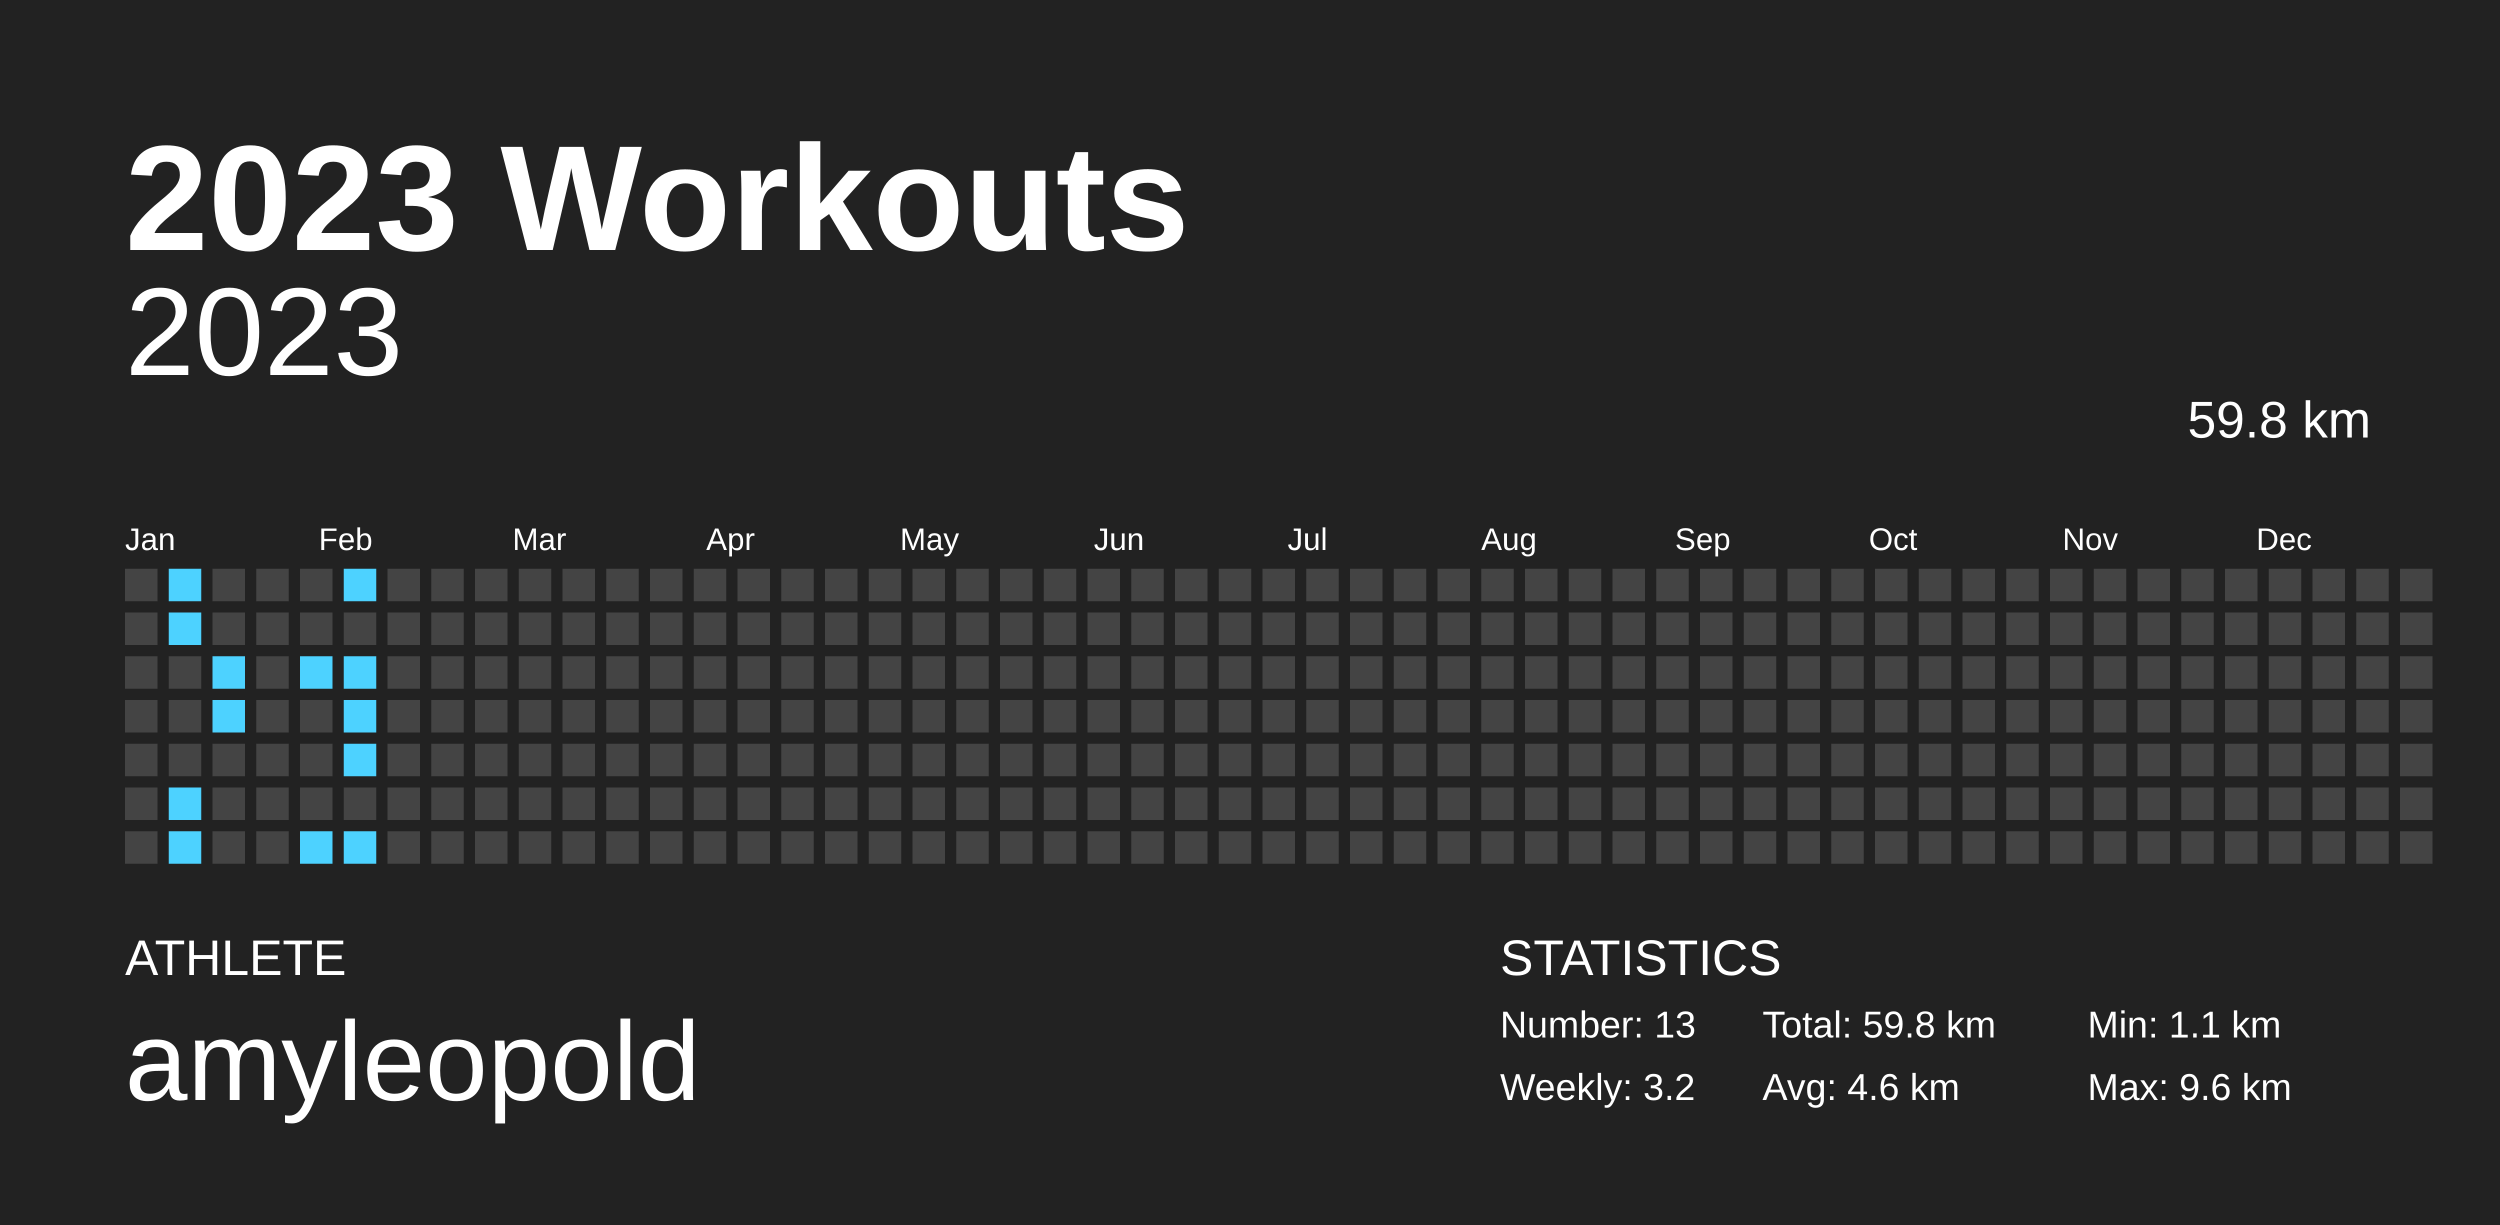
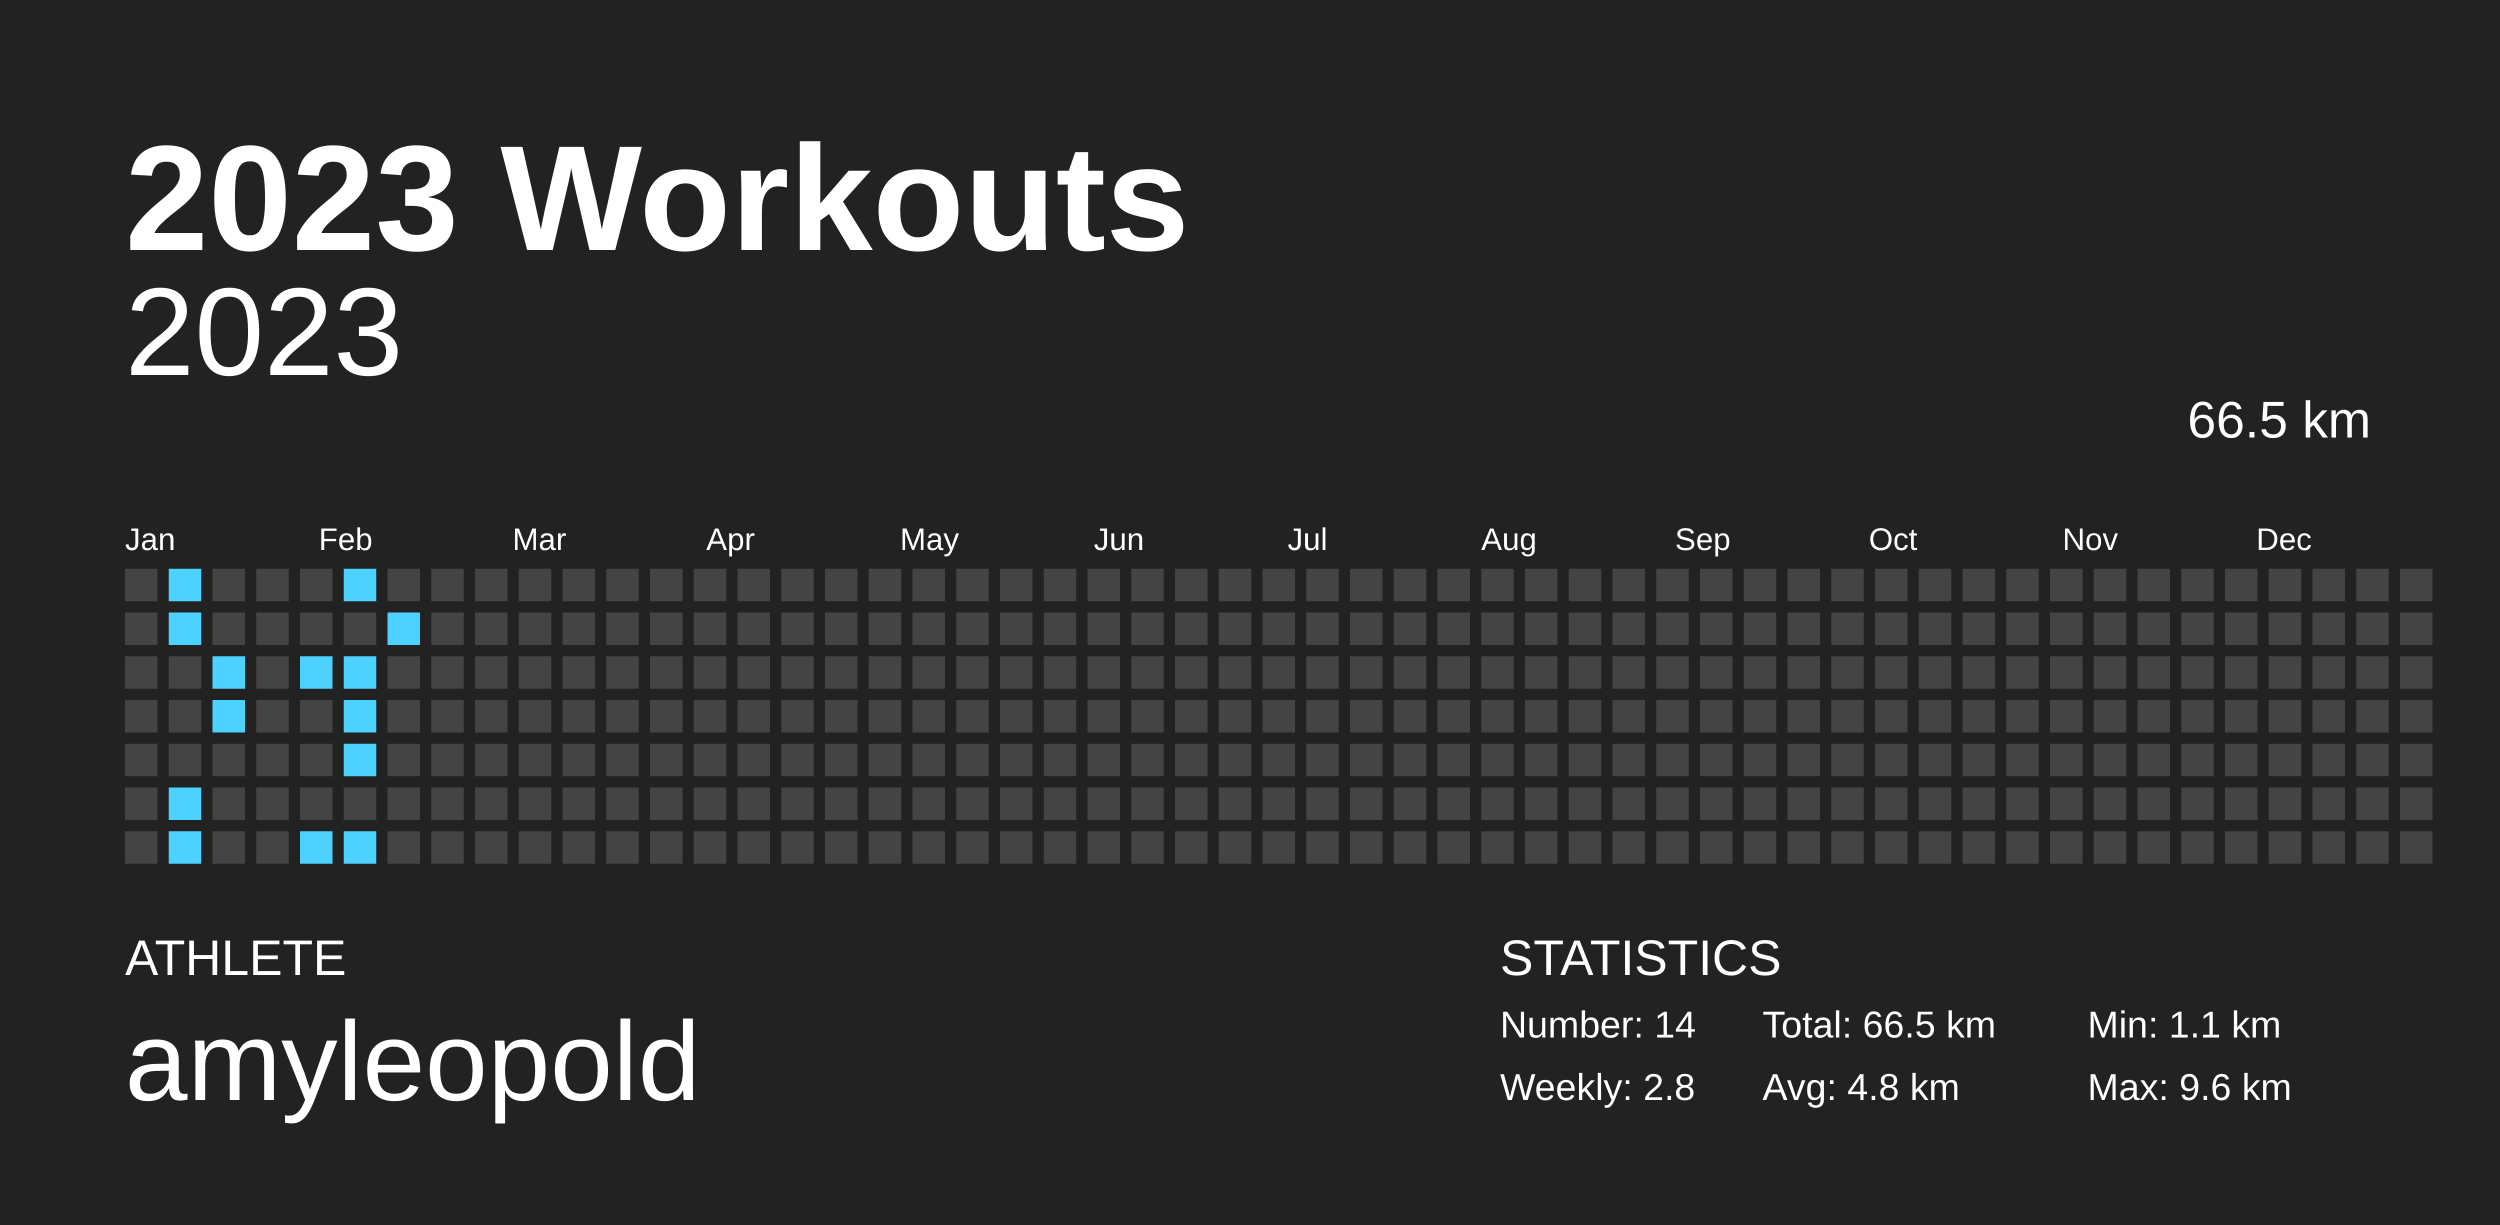
<svg xmlns="http://www.w3.org/2000/svg" baseProfile="full" height="98mm" version="1.1" viewBox="0,0,200,98" width="200mm">
  <defs />
  <rect fill="#222222" height="98" width="200" x="0" y="0" />
  <text fill="#FFFFFF" style="font-size:12px; font-family:Arial; font-weight:bold;" x="10" y="20">2023 Workouts</text>
  <text fill="#FFFFFF" style="font-size:4px; font-family:Arial" x="10" y="78">ATHLETE</text>
  <text fill="#FFFFFF" style="font-size:9px; font-family:Arial" x="10" y="88">amyleopold</text>
  <text fill="#FFFFFF" style="font-size:4px; font-family:Arial" x="120" y="78">STATISTICS</text>
-   <text fill="#FFFFFF" style="font-size:3px; font-family:Arial" x="120" y="83">Number: 13</text>
-   <text fill="#FFFFFF" style="font-size:3px; font-family:Arial" x="120" y="88">Weekly: 3.2</text>
-   <text fill="#FFFFFF" style="font-size:3px; font-family:Arial" x="141" y="83">Total: 59.8 km</text>
-   <text fill="#FFFFFF" style="font-size:3px; font-family:Arial" x="141" y="88">Avg: 4.6 km</text>
+   <text fill="#FFFFFF" style="font-size:3px; font-family:Arial" x="120" y="83">Number: 14</text>
+   <text fill="#FFFFFF" style="font-size:3px; font-family:Arial" x="120" y="88">Weekly: 2.8</text>
+   <text fill="#FFFFFF" style="font-size:3px; font-family:Arial" x="141" y="83">Total: 66.5 km</text>
+   <text fill="#FFFFFF" style="font-size:3px; font-family:Arial" x="141" y="88">Avg: 4.8 km</text>
  <text fill="#FFFFFF" style="font-size:3px; font-family:Arial" x="167" y="83">Min: 1.1 km</text>
  <text fill="#FFFFFF" style="font-size:3px; font-family:Arial" x="167" y="88">Max: 9.6 km</text>
  <text alignment-baseline="hanging" fill="#FFFFFF" style="font-size:10.0px; font-family:Arial;" x="10" y="30">2023</text>
-   <text alignment-baseline="hanging" fill="#FFFFFF" style="font-size:4.125px; font-family:Arial;" x="175" y="35">59.8 km</text>
+   <text alignment-baseline="hanging" fill="#FFFFFF" style="font-size:4.125px; font-family:Arial;" x="175" y="35">66.5 km</text>
  <text fill="#FFFFFF" style="font-size:2.5px; font-family:Arial" x="10.0" y="44">Jan</text>
  <text fill="#FFFFFF" style="font-size:2.5px; font-family:Arial" x="25.5" y="44">Feb</text>
  <text fill="#FFFFFF" style="font-size:2.5px; font-family:Arial" x="41.0" y="44">Mar</text>
  <text fill="#FFFFFF" style="font-size:2.5px; font-family:Arial" x="56.5" y="44">Apr</text>
  <text fill="#FFFFFF" style="font-size:2.5px; font-family:Arial" x="72.0" y="44">May</text>
  <text fill="#FFFFFF" style="font-size:2.5px; font-family:Arial" x="87.5" y="44">Jun</text>
  <text fill="#FFFFFF" style="font-size:2.5px; font-family:Arial" x="103.0" y="44">Jul</text>
  <text fill="#FFFFFF" style="font-size:2.5px; font-family:Arial" x="118.5" y="44">Aug</text>
  <text fill="#FFFFFF" style="font-size:2.5px; font-family:Arial" x="134.0" y="44">Sep</text>
  <text fill="#FFFFFF" style="font-size:2.5px; font-family:Arial" x="149.5" y="44">Oct</text>
  <text fill="#FFFFFF" style="font-size:2.5px; font-family:Arial" x="165.0" y="44">Nov</text>
  <text fill="#FFFFFF" style="font-size:2.5px; font-family:Arial" x="180.5" y="44">Dec</text>
  <rect fill="#444444" height="2.6" width="2.6" x="10.0" y="45.5" />
  <rect fill="#444444" height="2.6" width="2.6" x="10.0" y="49.0" />
  <rect fill="#444444" height="2.6" width="2.6" x="10.0" y="52.5" />
  <rect fill="#444444" height="2.6" width="2.6" x="10.0" y="56.0" />
  <rect fill="#444444" height="2.6" width="2.6" x="10.0" y="59.5" />
  <rect fill="#444444" height="2.6" width="2.6" x="10.0" y="63.0" />
  <rect fill="#444444" height="2.6" width="2.6" x="10.0" y="66.5" />
  <rect fill="#4dd2ff" height="2.6" width="2.6" x="13.5" y="45.5" />
  <rect fill="#4dd2ff" height="2.6" width="2.6" x="13.5" y="49.0" />
  <rect fill="#444444" height="2.6" width="2.6" x="13.5" y="52.5" />
  <rect fill="#444444" height="2.6" width="2.6" x="13.5" y="56.0" />
  <rect fill="#444444" height="2.6" width="2.6" x="13.5" y="59.5" />
  <rect fill="#4dd2ff" height="2.6" width="2.6" x="13.5" y="63.0" />
  <rect fill="#4dd2ff" height="2.6" width="2.6" x="13.5" y="66.5" />
  <rect fill="#444444" height="2.6" width="2.6" x="17.0" y="45.5" />
  <rect fill="#444444" height="2.6" width="2.6" x="17.0" y="49.0" />
  <rect fill="#4dd2ff" height="2.6" width="2.6" x="17.0" y="52.5" />
  <rect fill="#4dd2ff" height="2.6" width="2.6" x="17.0" y="56.0" />
  <rect fill="#444444" height="2.6" width="2.6" x="17.0" y="59.5" />
  <rect fill="#444444" height="2.6" width="2.6" x="17.0" y="63.0" />
  <rect fill="#444444" height="2.6" width="2.6" x="17.0" y="66.5" />
  <rect fill="#444444" height="2.6" width="2.6" x="20.5" y="45.5" />
  <rect fill="#444444" height="2.6" width="2.6" x="20.5" y="49.0" />
  <rect fill="#444444" height="2.6" width="2.6" x="20.5" y="52.5" />
  <rect fill="#444444" height="2.6" width="2.6" x="20.5" y="56.0" />
  <rect fill="#444444" height="2.6" width="2.6" x="20.5" y="59.5" />
  <rect fill="#444444" height="2.6" width="2.6" x="20.5" y="63.0" />
  <rect fill="#444444" height="2.6" width="2.6" x="20.5" y="66.5" />
  <rect fill="#444444" height="2.6" width="2.6" x="24.0" y="45.5" />
  <rect fill="#444444" height="2.6" width="2.6" x="24.0" y="49.0" />
  <rect fill="#4dd2ff" height="2.6" width="2.6" x="24.0" y="52.5" />
  <rect fill="#444444" height="2.6" width="2.6" x="24.0" y="56.0" />
  <rect fill="#444444" height="2.6" width="2.6" x="24.0" y="59.5" />
  <rect fill="#444444" height="2.6" width="2.6" x="24.0" y="63.0" />
  <rect fill="#4dd2ff" height="2.6" width="2.6" x="24.0" y="66.5" />
  <rect fill="#4dd2ff" height="2.6" width="2.6" x="27.5" y="45.5" />
  <rect fill="#444444" height="2.6" width="2.6" x="27.5" y="49.0" />
  <rect fill="#4dd2ff" height="2.6" width="2.6" x="27.5" y="52.5" />
  <rect fill="#4dd2ff" height="2.6" width="2.6" x="27.5" y="56.0" />
  <rect fill="#4dd2ff" height="2.6" width="2.6" x="27.5" y="59.5" />
  <rect fill="#444444" height="2.6" width="2.6" x="27.5" y="63.0" />
  <rect fill="#4dd2ff" height="2.6" width="2.6" x="27.5" y="66.5" />
  <rect fill="#444444" height="2.6" width="2.6" x="31.0" y="45.5" />
-   <rect fill="#444444" height="2.6" width="2.6" x="31.0" y="49.0" />
+   <rect fill="#4dd2ff" height="2.6" width="2.6" x="31.0" y="49.0" />
  <rect fill="#444444" height="2.6" width="2.6" x="31.0" y="52.5" />
  <rect fill="#444444" height="2.6" width="2.6" x="31.0" y="56.0" />
  <rect fill="#444444" height="2.6" width="2.6" x="31.0" y="59.5" />
  <rect fill="#444444" height="2.6" width="2.6" x="31.0" y="63.0" />
  <rect fill="#444444" height="2.6" width="2.6" x="31.0" y="66.5" />
  <rect fill="#444444" height="2.6" width="2.6" x="34.5" y="45.5" />
  <rect fill="#444444" height="2.6" width="2.6" x="34.5" y="49.0" />
  <rect fill="#444444" height="2.6" width="2.6" x="34.5" y="52.5" />
  <rect fill="#444444" height="2.6" width="2.6" x="34.5" y="56.0" />
  <rect fill="#444444" height="2.6" width="2.6" x="34.5" y="59.5" />
  <rect fill="#444444" height="2.6" width="2.6" x="34.5" y="63.0" />
  <rect fill="#444444" height="2.6" width="2.6" x="34.5" y="66.5" />
  <rect fill="#444444" height="2.6" width="2.6" x="38.0" y="45.5" />
  <rect fill="#444444" height="2.6" width="2.6" x="38.0" y="49.0" />
  <rect fill="#444444" height="2.6" width="2.6" x="38.0" y="52.5" />
  <rect fill="#444444" height="2.6" width="2.6" x="38.0" y="56.0" />
  <rect fill="#444444" height="2.6" width="2.6" x="38.0" y="59.5" />
  <rect fill="#444444" height="2.6" width="2.6" x="38.0" y="63.0" />
  <rect fill="#444444" height="2.6" width="2.6" x="38.0" y="66.5" />
  <rect fill="#444444" height="2.6" width="2.6" x="41.5" y="45.5" />
  <rect fill="#444444" height="2.6" width="2.6" x="41.5" y="49.0" />
  <rect fill="#444444" height="2.6" width="2.6" x="41.5" y="52.5" />
  <rect fill="#444444" height="2.6" width="2.6" x="41.5" y="56.0" />
  <rect fill="#444444" height="2.6" width="2.6" x="41.5" y="59.5" />
  <rect fill="#444444" height="2.6" width="2.6" x="41.5" y="63.0" />
  <rect fill="#444444" height="2.6" width="2.6" x="41.5" y="66.5" />
  <rect fill="#444444" height="2.6" width="2.6" x="45.0" y="45.5" />
  <rect fill="#444444" height="2.6" width="2.6" x="45.0" y="49.0" />
  <rect fill="#444444" height="2.6" width="2.6" x="45.0" y="52.5" />
  <rect fill="#444444" height="2.6" width="2.6" x="45.0" y="56.0" />
  <rect fill="#444444" height="2.6" width="2.6" x="45.0" y="59.5" />
  <rect fill="#444444" height="2.6" width="2.6" x="45.0" y="63.0" />
  <rect fill="#444444" height="2.6" width="2.6" x="45.0" y="66.5" />
  <rect fill="#444444" height="2.6" width="2.6" x="48.5" y="45.5" />
  <rect fill="#444444" height="2.6" width="2.6" x="48.5" y="49.0" />
  <rect fill="#444444" height="2.6" width="2.6" x="48.5" y="52.5" />
  <rect fill="#444444" height="2.6" width="2.6" x="48.5" y="56.0" />
  <rect fill="#444444" height="2.6" width="2.6" x="48.5" y="59.5" />
  <rect fill="#444444" height="2.6" width="2.6" x="48.5" y="63.0" />
  <rect fill="#444444" height="2.6" width="2.6" x="48.5" y="66.5" />
  <rect fill="#444444" height="2.6" width="2.6" x="52.0" y="45.5" />
  <rect fill="#444444" height="2.6" width="2.6" x="52.0" y="49.0" />
  <rect fill="#444444" height="2.6" width="2.6" x="52.0" y="52.5" />
  <rect fill="#444444" height="2.6" width="2.6" x="52.0" y="56.0" />
  <rect fill="#444444" height="2.6" width="2.6" x="52.0" y="59.5" />
  <rect fill="#444444" height="2.6" width="2.6" x="52.0" y="63.0" />
  <rect fill="#444444" height="2.6" width="2.6" x="52.0" y="66.5" />
  <rect fill="#444444" height="2.6" width="2.6" x="55.5" y="45.5" />
  <rect fill="#444444" height="2.6" width="2.6" x="55.5" y="49.0" />
  <rect fill="#444444" height="2.6" width="2.6" x="55.5" y="52.5" />
  <rect fill="#444444" height="2.6" width="2.6" x="55.5" y="56.0" />
  <rect fill="#444444" height="2.6" width="2.6" x="55.5" y="59.5" />
  <rect fill="#444444" height="2.6" width="2.6" x="55.5" y="63.0" />
  <rect fill="#444444" height="2.6" width="2.6" x="55.5" y="66.5" />
  <rect fill="#444444" height="2.6" width="2.6" x="59.0" y="45.5" />
  <rect fill="#444444" height="2.6" width="2.6" x="59.0" y="49.0" />
  <rect fill="#444444" height="2.6" width="2.6" x="59.0" y="52.5" />
  <rect fill="#444444" height="2.6" width="2.6" x="59.0" y="56.0" />
  <rect fill="#444444" height="2.6" width="2.6" x="59.0" y="59.5" />
  <rect fill="#444444" height="2.6" width="2.6" x="59.0" y="63.0" />
  <rect fill="#444444" height="2.6" width="2.6" x="59.0" y="66.5" />
  <rect fill="#444444" height="2.6" width="2.6" x="62.5" y="45.5" />
  <rect fill="#444444" height="2.6" width="2.6" x="62.5" y="49.0" />
  <rect fill="#444444" height="2.6" width="2.6" x="62.5" y="52.5" />
  <rect fill="#444444" height="2.6" width="2.6" x="62.5" y="56.0" />
  <rect fill="#444444" height="2.6" width="2.6" x="62.5" y="59.5" />
  <rect fill="#444444" height="2.6" width="2.6" x="62.5" y="63.0" />
  <rect fill="#444444" height="2.6" width="2.6" x="62.5" y="66.5" />
  <rect fill="#444444" height="2.6" width="2.6" x="66.0" y="45.5" />
  <rect fill="#444444" height="2.6" width="2.6" x="66.0" y="49.0" />
  <rect fill="#444444" height="2.6" width="2.6" x="66.0" y="52.5" />
  <rect fill="#444444" height="2.6" width="2.6" x="66.0" y="56.0" />
  <rect fill="#444444" height="2.6" width="2.6" x="66.0" y="59.5" />
  <rect fill="#444444" height="2.6" width="2.6" x="66.0" y="63.0" />
  <rect fill="#444444" height="2.6" width="2.6" x="66.0" y="66.5" />
  <rect fill="#444444" height="2.6" width="2.6" x="69.5" y="45.5" />
  <rect fill="#444444" height="2.6" width="2.6" x="69.5" y="49.0" />
  <rect fill="#444444" height="2.6" width="2.6" x="69.5" y="52.5" />
  <rect fill="#444444" height="2.6" width="2.6" x="69.5" y="56.0" />
  <rect fill="#444444" height="2.6" width="2.6" x="69.5" y="59.5" />
  <rect fill="#444444" height="2.6" width="2.6" x="69.5" y="63.0" />
  <rect fill="#444444" height="2.6" width="2.6" x="69.5" y="66.5" />
  <rect fill="#444444" height="2.6" width="2.6" x="73.0" y="45.5" />
  <rect fill="#444444" height="2.6" width="2.6" x="73.0" y="49.0" />
  <rect fill="#444444" height="2.6" width="2.6" x="73.0" y="52.5" />
  <rect fill="#444444" height="2.6" width="2.6" x="73.0" y="56.0" />
  <rect fill="#444444" height="2.6" width="2.6" x="73.0" y="59.5" />
  <rect fill="#444444" height="2.6" width="2.6" x="73.0" y="63.0" />
  <rect fill="#444444" height="2.6" width="2.6" x="73.0" y="66.5" />
  <rect fill="#444444" height="2.6" width="2.6" x="76.5" y="45.5" />
  <rect fill="#444444" height="2.6" width="2.6" x="76.5" y="49.0" />
  <rect fill="#444444" height="2.6" width="2.6" x="76.5" y="52.5" />
  <rect fill="#444444" height="2.6" width="2.6" x="76.5" y="56.0" />
  <rect fill="#444444" height="2.6" width="2.6" x="76.5" y="59.5" />
  <rect fill="#444444" height="2.6" width="2.6" x="76.5" y="63.0" />
  <rect fill="#444444" height="2.6" width="2.6" x="76.5" y="66.5" />
  <rect fill="#444444" height="2.6" width="2.6" x="80.0" y="45.5" />
  <rect fill="#444444" height="2.6" width="2.6" x="80.0" y="49.0" />
  <rect fill="#444444" height="2.6" width="2.6" x="80.0" y="52.5" />
  <rect fill="#444444" height="2.6" width="2.6" x="80.0" y="56.0" />
  <rect fill="#444444" height="2.6" width="2.6" x="80.0" y="59.5" />
  <rect fill="#444444" height="2.6" width="2.6" x="80.0" y="63.0" />
  <rect fill="#444444" height="2.6" width="2.6" x="80.0" y="66.5" />
  <rect fill="#444444" height="2.6" width="2.6" x="83.5" y="45.5" />
  <rect fill="#444444" height="2.6" width="2.6" x="83.5" y="49.0" />
  <rect fill="#444444" height="2.6" width="2.6" x="83.5" y="52.5" />
  <rect fill="#444444" height="2.6" width="2.6" x="83.5" y="56.0" />
  <rect fill="#444444" height="2.6" width="2.6" x="83.5" y="59.5" />
  <rect fill="#444444" height="2.6" width="2.6" x="83.5" y="63.0" />
  <rect fill="#444444" height="2.6" width="2.6" x="83.5" y="66.5" />
  <rect fill="#444444" height="2.6" width="2.6" x="87.0" y="45.5" />
  <rect fill="#444444" height="2.6" width="2.6" x="87.0" y="49.0" />
  <rect fill="#444444" height="2.6" width="2.6" x="87.0" y="52.5" />
  <rect fill="#444444" height="2.6" width="2.6" x="87.0" y="56.0" />
  <rect fill="#444444" height="2.6" width="2.6" x="87.0" y="59.5" />
  <rect fill="#444444" height="2.6" width="2.6" x="87.0" y="63.0" />
  <rect fill="#444444" height="2.6" width="2.6" x="87.0" y="66.5" />
  <rect fill="#444444" height="2.6" width="2.6" x="90.5" y="45.5" />
  <rect fill="#444444" height="2.6" width="2.6" x="90.5" y="49.0" />
  <rect fill="#444444" height="2.6" width="2.6" x="90.5" y="52.5" />
  <rect fill="#444444" height="2.6" width="2.6" x="90.5" y="56.0" />
  <rect fill="#444444" height="2.6" width="2.6" x="90.5" y="59.5" />
  <rect fill="#444444" height="2.6" width="2.6" x="90.5" y="63.0" />
  <rect fill="#444444" height="2.6" width="2.6" x="90.5" y="66.5" />
  <rect fill="#444444" height="2.6" width="2.6" x="94.0" y="45.5" />
  <rect fill="#444444" height="2.6" width="2.6" x="94.0" y="49.0" />
  <rect fill="#444444" height="2.6" width="2.6" x="94.0" y="52.5" />
  <rect fill="#444444" height="2.6" width="2.6" x="94.0" y="56.0" />
  <rect fill="#444444" height="2.6" width="2.6" x="94.0" y="59.5" />
  <rect fill="#444444" height="2.6" width="2.6" x="94.0" y="63.0" />
  <rect fill="#444444" height="2.6" width="2.6" x="94.0" y="66.5" />
  <rect fill="#444444" height="2.6" width="2.6" x="97.5" y="45.5" />
  <rect fill="#444444" height="2.6" width="2.6" x="97.5" y="49.0" />
  <rect fill="#444444" height="2.6" width="2.6" x="97.5" y="52.5" />
  <rect fill="#444444" height="2.6" width="2.6" x="97.5" y="56.0" />
  <rect fill="#444444" height="2.6" width="2.6" x="97.5" y="59.5" />
  <rect fill="#444444" height="2.6" width="2.6" x="97.5" y="63.0" />
  <rect fill="#444444" height="2.6" width="2.6" x="97.5" y="66.5" />
  <rect fill="#444444" height="2.6" width="2.6" x="101.0" y="45.5" />
  <rect fill="#444444" height="2.6" width="2.6" x="101.0" y="49.0" />
  <rect fill="#444444" height="2.6" width="2.6" x="101.0" y="52.5" />
  <rect fill="#444444" height="2.6" width="2.6" x="101.0" y="56.0" />
  <rect fill="#444444" height="2.6" width="2.6" x="101.0" y="59.5" />
  <rect fill="#444444" height="2.6" width="2.6" x="101.0" y="63.0" />
  <rect fill="#444444" height="2.6" width="2.6" x="101.0" y="66.5" />
  <rect fill="#444444" height="2.6" width="2.6" x="104.5" y="45.5" />
  <rect fill="#444444" height="2.6" width="2.6" x="104.5" y="49.0" />
  <rect fill="#444444" height="2.6" width="2.6" x="104.5" y="52.5" />
  <rect fill="#444444" height="2.6" width="2.6" x="104.5" y="56.0" />
  <rect fill="#444444" height="2.6" width="2.6" x="104.5" y="59.5" />
  <rect fill="#444444" height="2.6" width="2.6" x="104.5" y="63.0" />
  <rect fill="#444444" height="2.6" width="2.6" x="104.5" y="66.5" />
  <rect fill="#444444" height="2.6" width="2.6" x="108.0" y="45.5" />
  <rect fill="#444444" height="2.6" width="2.6" x="108.0" y="49.0" />
  <rect fill="#444444" height="2.6" width="2.6" x="108.0" y="52.5" />
  <rect fill="#444444" height="2.6" width="2.6" x="108.0" y="56.0" />
  <rect fill="#444444" height="2.6" width="2.6" x="108.0" y="59.5" />
  <rect fill="#444444" height="2.6" width="2.6" x="108.0" y="63.0" />
  <rect fill="#444444" height="2.6" width="2.6" x="108.0" y="66.5" />
  <rect fill="#444444" height="2.6" width="2.6" x="111.5" y="45.5" />
  <rect fill="#444444" height="2.6" width="2.6" x="111.5" y="49.0" />
  <rect fill="#444444" height="2.6" width="2.6" x="111.5" y="52.5" />
  <rect fill="#444444" height="2.6" width="2.6" x="111.5" y="56.0" />
  <rect fill="#444444" height="2.6" width="2.6" x="111.5" y="59.5" />
  <rect fill="#444444" height="2.6" width="2.6" x="111.5" y="63.0" />
  <rect fill="#444444" height="2.6" width="2.6" x="111.5" y="66.5" />
  <rect fill="#444444" height="2.6" width="2.6" x="115.0" y="45.5" />
  <rect fill="#444444" height="2.6" width="2.6" x="115.0" y="49.0" />
  <rect fill="#444444" height="2.6" width="2.6" x="115.0" y="52.5" />
  <rect fill="#444444" height="2.6" width="2.6" x="115.0" y="56.0" />
  <rect fill="#444444" height="2.6" width="2.6" x="115.0" y="59.5" />
  <rect fill="#444444" height="2.6" width="2.6" x="115.0" y="63.0" />
  <rect fill="#444444" height="2.6" width="2.6" x="115.0" y="66.5" />
  <rect fill="#444444" height="2.6" width="2.6" x="118.5" y="45.5" />
  <rect fill="#444444" height="2.6" width="2.6" x="118.5" y="49.0" />
  <rect fill="#444444" height="2.6" width="2.6" x="118.5" y="52.5" />
  <rect fill="#444444" height="2.6" width="2.6" x="118.5" y="56.0" />
  <rect fill="#444444" height="2.6" width="2.6" x="118.5" y="59.5" />
  <rect fill="#444444" height="2.6" width="2.6" x="118.5" y="63.0" />
  <rect fill="#444444" height="2.6" width="2.6" x="118.5" y="66.5" />
  <rect fill="#444444" height="2.6" width="2.6" x="122.0" y="45.5" />
  <rect fill="#444444" height="2.6" width="2.6" x="122.0" y="49.0" />
  <rect fill="#444444" height="2.6" width="2.6" x="122.0" y="52.5" />
  <rect fill="#444444" height="2.6" width="2.6" x="122.0" y="56.0" />
  <rect fill="#444444" height="2.6" width="2.6" x="122.0" y="59.5" />
  <rect fill="#444444" height="2.6" width="2.6" x="122.0" y="63.0" />
  <rect fill="#444444" height="2.6" width="2.6" x="122.0" y="66.5" />
  <rect fill="#444444" height="2.6" width="2.6" x="125.5" y="45.5" />
  <rect fill="#444444" height="2.6" width="2.6" x="125.5" y="49.0" />
  <rect fill="#444444" height="2.6" width="2.6" x="125.5" y="52.5" />
  <rect fill="#444444" height="2.6" width="2.6" x="125.5" y="56.0" />
  <rect fill="#444444" height="2.6" width="2.6" x="125.5" y="59.5" />
  <rect fill="#444444" height="2.6" width="2.6" x="125.5" y="63.0" />
  <rect fill="#444444" height="2.6" width="2.6" x="125.5" y="66.5" />
  <rect fill="#444444" height="2.6" width="2.6" x="129.0" y="45.5" />
  <rect fill="#444444" height="2.6" width="2.6" x="129.0" y="49.0" />
  <rect fill="#444444" height="2.6" width="2.6" x="129.0" y="52.5" />
  <rect fill="#444444" height="2.6" width="2.6" x="129.0" y="56.0" />
  <rect fill="#444444" height="2.6" width="2.6" x="129.0" y="59.5" />
  <rect fill="#444444" height="2.6" width="2.6" x="129.0" y="63.0" />
  <rect fill="#444444" height="2.6" width="2.6" x="129.0" y="66.5" />
  <rect fill="#444444" height="2.6" width="2.6" x="132.5" y="45.5" />
  <rect fill="#444444" height="2.6" width="2.6" x="132.5" y="49.0" />
  <rect fill="#444444" height="2.6" width="2.6" x="132.5" y="52.5" />
  <rect fill="#444444" height="2.6" width="2.6" x="132.5" y="56.0" />
  <rect fill="#444444" height="2.6" width="2.6" x="132.5" y="59.5" />
  <rect fill="#444444" height="2.6" width="2.6" x="132.5" y="63.0" />
  <rect fill="#444444" height="2.6" width="2.6" x="132.5" y="66.5" />
  <rect fill="#444444" height="2.6" width="2.6" x="136.0" y="45.5" />
  <rect fill="#444444" height="2.6" width="2.6" x="136.0" y="49.0" />
  <rect fill="#444444" height="2.6" width="2.6" x="136.0" y="52.5" />
  <rect fill="#444444" height="2.6" width="2.6" x="136.0" y="56.0" />
  <rect fill="#444444" height="2.6" width="2.6" x="136.0" y="59.5" />
  <rect fill="#444444" height="2.6" width="2.6" x="136.0" y="63.0" />
  <rect fill="#444444" height="2.6" width="2.6" x="136.0" y="66.5" />
  <rect fill="#444444" height="2.6" width="2.6" x="139.5" y="45.5" />
  <rect fill="#444444" height="2.6" width="2.6" x="139.5" y="49.0" />
  <rect fill="#444444" height="2.6" width="2.6" x="139.5" y="52.5" />
  <rect fill="#444444" height="2.6" width="2.6" x="139.5" y="56.0" />
  <rect fill="#444444" height="2.6" width="2.6" x="139.5" y="59.5" />
  <rect fill="#444444" height="2.6" width="2.6" x="139.5" y="63.0" />
  <rect fill="#444444" height="2.6" width="2.6" x="139.5" y="66.5" />
  <rect fill="#444444" height="2.6" width="2.6" x="143.0" y="45.5" />
  <rect fill="#444444" height="2.6" width="2.6" x="143.0" y="49.0" />
  <rect fill="#444444" height="2.6" width="2.6" x="143.0" y="52.5" />
  <rect fill="#444444" height="2.6" width="2.6" x="143.0" y="56.0" />
  <rect fill="#444444" height="2.6" width="2.6" x="143.0" y="59.5" />
  <rect fill="#444444" height="2.6" width="2.6" x="143.0" y="63.0" />
  <rect fill="#444444" height="2.6" width="2.6" x="143.0" y="66.5" />
  <rect fill="#444444" height="2.6" width="2.6" x="146.5" y="45.5" />
  <rect fill="#444444" height="2.6" width="2.6" x="146.5" y="49.0" />
  <rect fill="#444444" height="2.6" width="2.6" x="146.5" y="52.5" />
  <rect fill="#444444" height="2.6" width="2.6" x="146.5" y="56.0" />
  <rect fill="#444444" height="2.6" width="2.6" x="146.5" y="59.5" />
  <rect fill="#444444" height="2.6" width="2.6" x="146.5" y="63.0" />
  <rect fill="#444444" height="2.6" width="2.6" x="146.5" y="66.5" />
  <rect fill="#444444" height="2.6" width="2.6" x="150.0" y="45.5" />
  <rect fill="#444444" height="2.6" width="2.6" x="150.0" y="49.0" />
  <rect fill="#444444" height="2.6" width="2.6" x="150.0" y="52.5" />
  <rect fill="#444444" height="2.6" width="2.6" x="150.0" y="56.0" />
  <rect fill="#444444" height="2.6" width="2.6" x="150.0" y="59.5" />
  <rect fill="#444444" height="2.6" width="2.6" x="150.0" y="63.0" />
  <rect fill="#444444" height="2.6" width="2.6" x="150.0" y="66.5" />
  <rect fill="#444444" height="2.6" width="2.6" x="153.5" y="45.5" />
  <rect fill="#444444" height="2.6" width="2.6" x="153.5" y="49.0" />
  <rect fill="#444444" height="2.6" width="2.6" x="153.5" y="52.5" />
  <rect fill="#444444" height="2.6" width="2.6" x="153.5" y="56.0" />
  <rect fill="#444444" height="2.6" width="2.6" x="153.5" y="59.5" />
  <rect fill="#444444" height="2.6" width="2.6" x="153.5" y="63.0" />
  <rect fill="#444444" height="2.6" width="2.6" x="153.5" y="66.5" />
  <rect fill="#444444" height="2.6" width="2.6" x="157.0" y="45.5" />
  <rect fill="#444444" height="2.6" width="2.6" x="157.0" y="49.0" />
  <rect fill="#444444" height="2.6" width="2.6" x="157.0" y="52.5" />
  <rect fill="#444444" height="2.6" width="2.6" x="157.0" y="56.0" />
  <rect fill="#444444" height="2.6" width="2.6" x="157.0" y="59.5" />
  <rect fill="#444444" height="2.6" width="2.6" x="157.0" y="63.0" />
  <rect fill="#444444" height="2.6" width="2.6" x="157.0" y="66.5" />
  <rect fill="#444444" height="2.6" width="2.6" x="160.5" y="45.5" />
  <rect fill="#444444" height="2.6" width="2.6" x="160.5" y="49.0" />
  <rect fill="#444444" height="2.6" width="2.6" x="160.5" y="52.5" />
  <rect fill="#444444" height="2.6" width="2.6" x="160.5" y="56.0" />
  <rect fill="#444444" height="2.6" width="2.6" x="160.5" y="59.5" />
  <rect fill="#444444" height="2.6" width="2.6" x="160.5" y="63.0" />
  <rect fill="#444444" height="2.6" width="2.6" x="160.5" y="66.5" />
  <rect fill="#444444" height="2.6" width="2.6" x="164.0" y="45.5" />
  <rect fill="#444444" height="2.6" width="2.6" x="164.0" y="49.0" />
  <rect fill="#444444" height="2.6" width="2.6" x="164.0" y="52.5" />
  <rect fill="#444444" height="2.6" width="2.6" x="164.0" y="56.0" />
  <rect fill="#444444" height="2.6" width="2.6" x="164.0" y="59.5" />
  <rect fill="#444444" height="2.6" width="2.6" x="164.0" y="63.0" />
  <rect fill="#444444" height="2.6" width="2.6" x="164.0" y="66.5" />
  <rect fill="#444444" height="2.6" width="2.6" x="167.5" y="45.5" />
  <rect fill="#444444" height="2.6" width="2.6" x="167.5" y="49.0" />
  <rect fill="#444444" height="2.6" width="2.6" x="167.5" y="52.5" />
  <rect fill="#444444" height="2.6" width="2.6" x="167.5" y="56.0" />
  <rect fill="#444444" height="2.6" width="2.6" x="167.5" y="59.5" />
  <rect fill="#444444" height="2.6" width="2.6" x="167.5" y="63.0" />
  <rect fill="#444444" height="2.6" width="2.6" x="167.5" y="66.5" />
  <rect fill="#444444" height="2.6" width="2.6" x="171.0" y="45.5" />
  <rect fill="#444444" height="2.6" width="2.6" x="171.0" y="49.0" />
  <rect fill="#444444" height="2.6" width="2.6" x="171.0" y="52.5" />
  <rect fill="#444444" height="2.6" width="2.6" x="171.0" y="56.0" />
  <rect fill="#444444" height="2.6" width="2.6" x="171.0" y="59.5" />
  <rect fill="#444444" height="2.6" width="2.6" x="171.0" y="63.0" />
  <rect fill="#444444" height="2.6" width="2.6" x="171.0" y="66.5" />
  <rect fill="#444444" height="2.6" width="2.6" x="174.5" y="45.5" />
  <rect fill="#444444" height="2.6" width="2.6" x="174.5" y="49.0" />
  <rect fill="#444444" height="2.6" width="2.6" x="174.5" y="52.5" />
  <rect fill="#444444" height="2.6" width="2.6" x="174.5" y="56.0" />
  <rect fill="#444444" height="2.6" width="2.6" x="174.5" y="59.5" />
  <rect fill="#444444" height="2.6" width="2.6" x="174.5" y="63.0" />
  <rect fill="#444444" height="2.6" width="2.6" x="174.5" y="66.5" />
  <rect fill="#444444" height="2.6" width="2.6" x="178.0" y="45.5" />
  <rect fill="#444444" height="2.6" width="2.6" x="178.0" y="49.0" />
  <rect fill="#444444" height="2.6" width="2.6" x="178.0" y="52.5" />
  <rect fill="#444444" height="2.6" width="2.6" x="178.0" y="56.0" />
  <rect fill="#444444" height="2.6" width="2.6" x="178.0" y="59.5" />
  <rect fill="#444444" height="2.6" width="2.6" x="178.0" y="63.0" />
  <rect fill="#444444" height="2.6" width="2.6" x="178.0" y="66.5" />
  <rect fill="#444444" height="2.6" width="2.6" x="181.5" y="45.5" />
  <rect fill="#444444" height="2.6" width="2.6" x="181.5" y="49.0" />
  <rect fill="#444444" height="2.6" width="2.6" x="181.5" y="52.5" />
  <rect fill="#444444" height="2.6" width="2.6" x="181.5" y="56.0" />
  <rect fill="#444444" height="2.6" width="2.6" x="181.5" y="59.5" />
  <rect fill="#444444" height="2.6" width="2.6" x="181.5" y="63.0" />
  <rect fill="#444444" height="2.6" width="2.6" x="181.5" y="66.5" />
  <rect fill="#444444" height="2.6" width="2.6" x="185.0" y="45.5" />
  <rect fill="#444444" height="2.6" width="2.6" x="185.0" y="49.0" />
  <rect fill="#444444" height="2.6" width="2.6" x="185.0" y="52.5" />
  <rect fill="#444444" height="2.6" width="2.6" x="185.0" y="56.0" />
  <rect fill="#444444" height="2.6" width="2.6" x="185.0" y="59.5" />
  <rect fill="#444444" height="2.6" width="2.6" x="185.0" y="63.0" />
  <rect fill="#444444" height="2.6" width="2.6" x="185.0" y="66.5" />
  <rect fill="#444444" height="2.6" width="2.6" x="188.5" y="45.5" />
  <rect fill="#444444" height="2.6" width="2.6" x="188.5" y="49.0" />
  <rect fill="#444444" height="2.6" width="2.6" x="188.5" y="52.5" />
  <rect fill="#444444" height="2.6" width="2.6" x="188.5" y="56.0" />
  <rect fill="#444444" height="2.6" width="2.6" x="188.5" y="59.5" />
  <rect fill="#444444" height="2.6" width="2.6" x="188.5" y="63.0" />
  <rect fill="#444444" height="2.6" width="2.6" x="188.5" y="66.5" />
  <rect fill="#444444" height="2.6" width="2.6" x="192.0" y="45.5" />
  <rect fill="#444444" height="2.6" width="2.6" x="192.0" y="49.0" />
  <rect fill="#444444" height="2.6" width="2.6" x="192.0" y="52.5" />
  <rect fill="#444444" height="2.6" width="2.6" x="192.0" y="56.0" />
  <rect fill="#444444" height="2.6" width="2.6" x="192.0" y="59.5" />
  <rect fill="#444444" height="2.6" width="2.6" x="192.0" y="63.0" />
  <rect fill="#444444" height="2.6" width="2.6" x="192.0" y="66.5" />
</svg>
